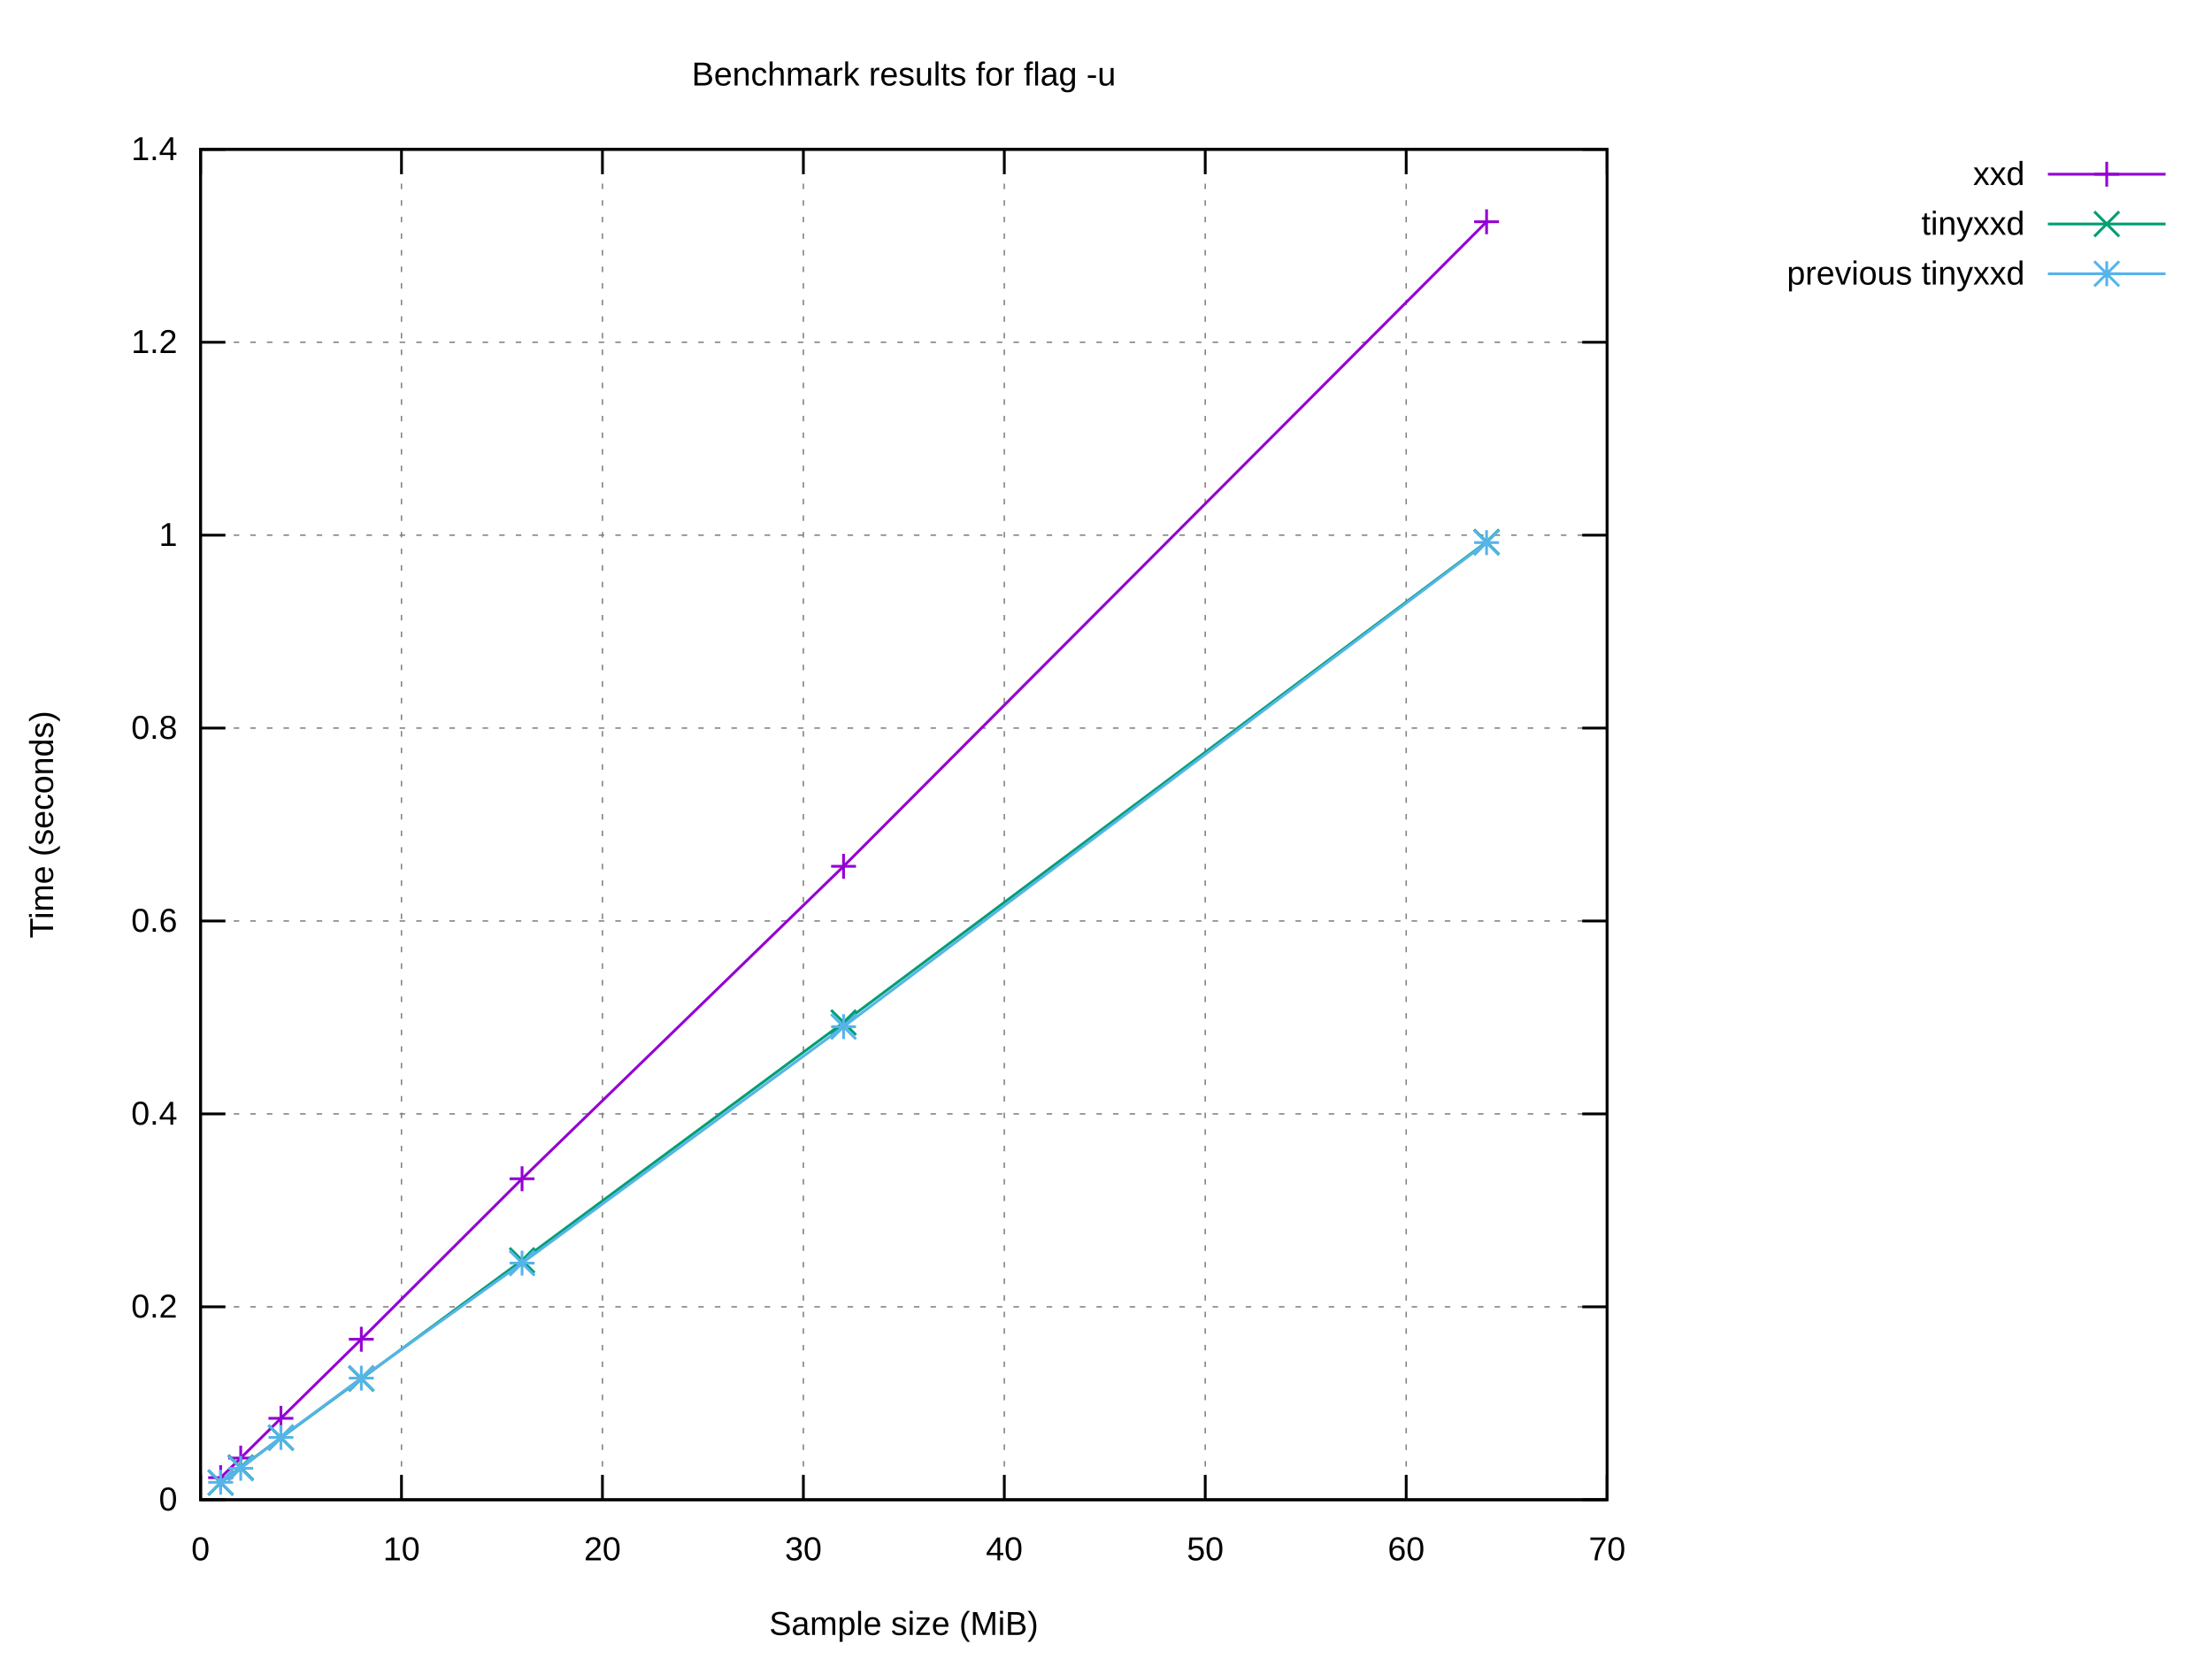
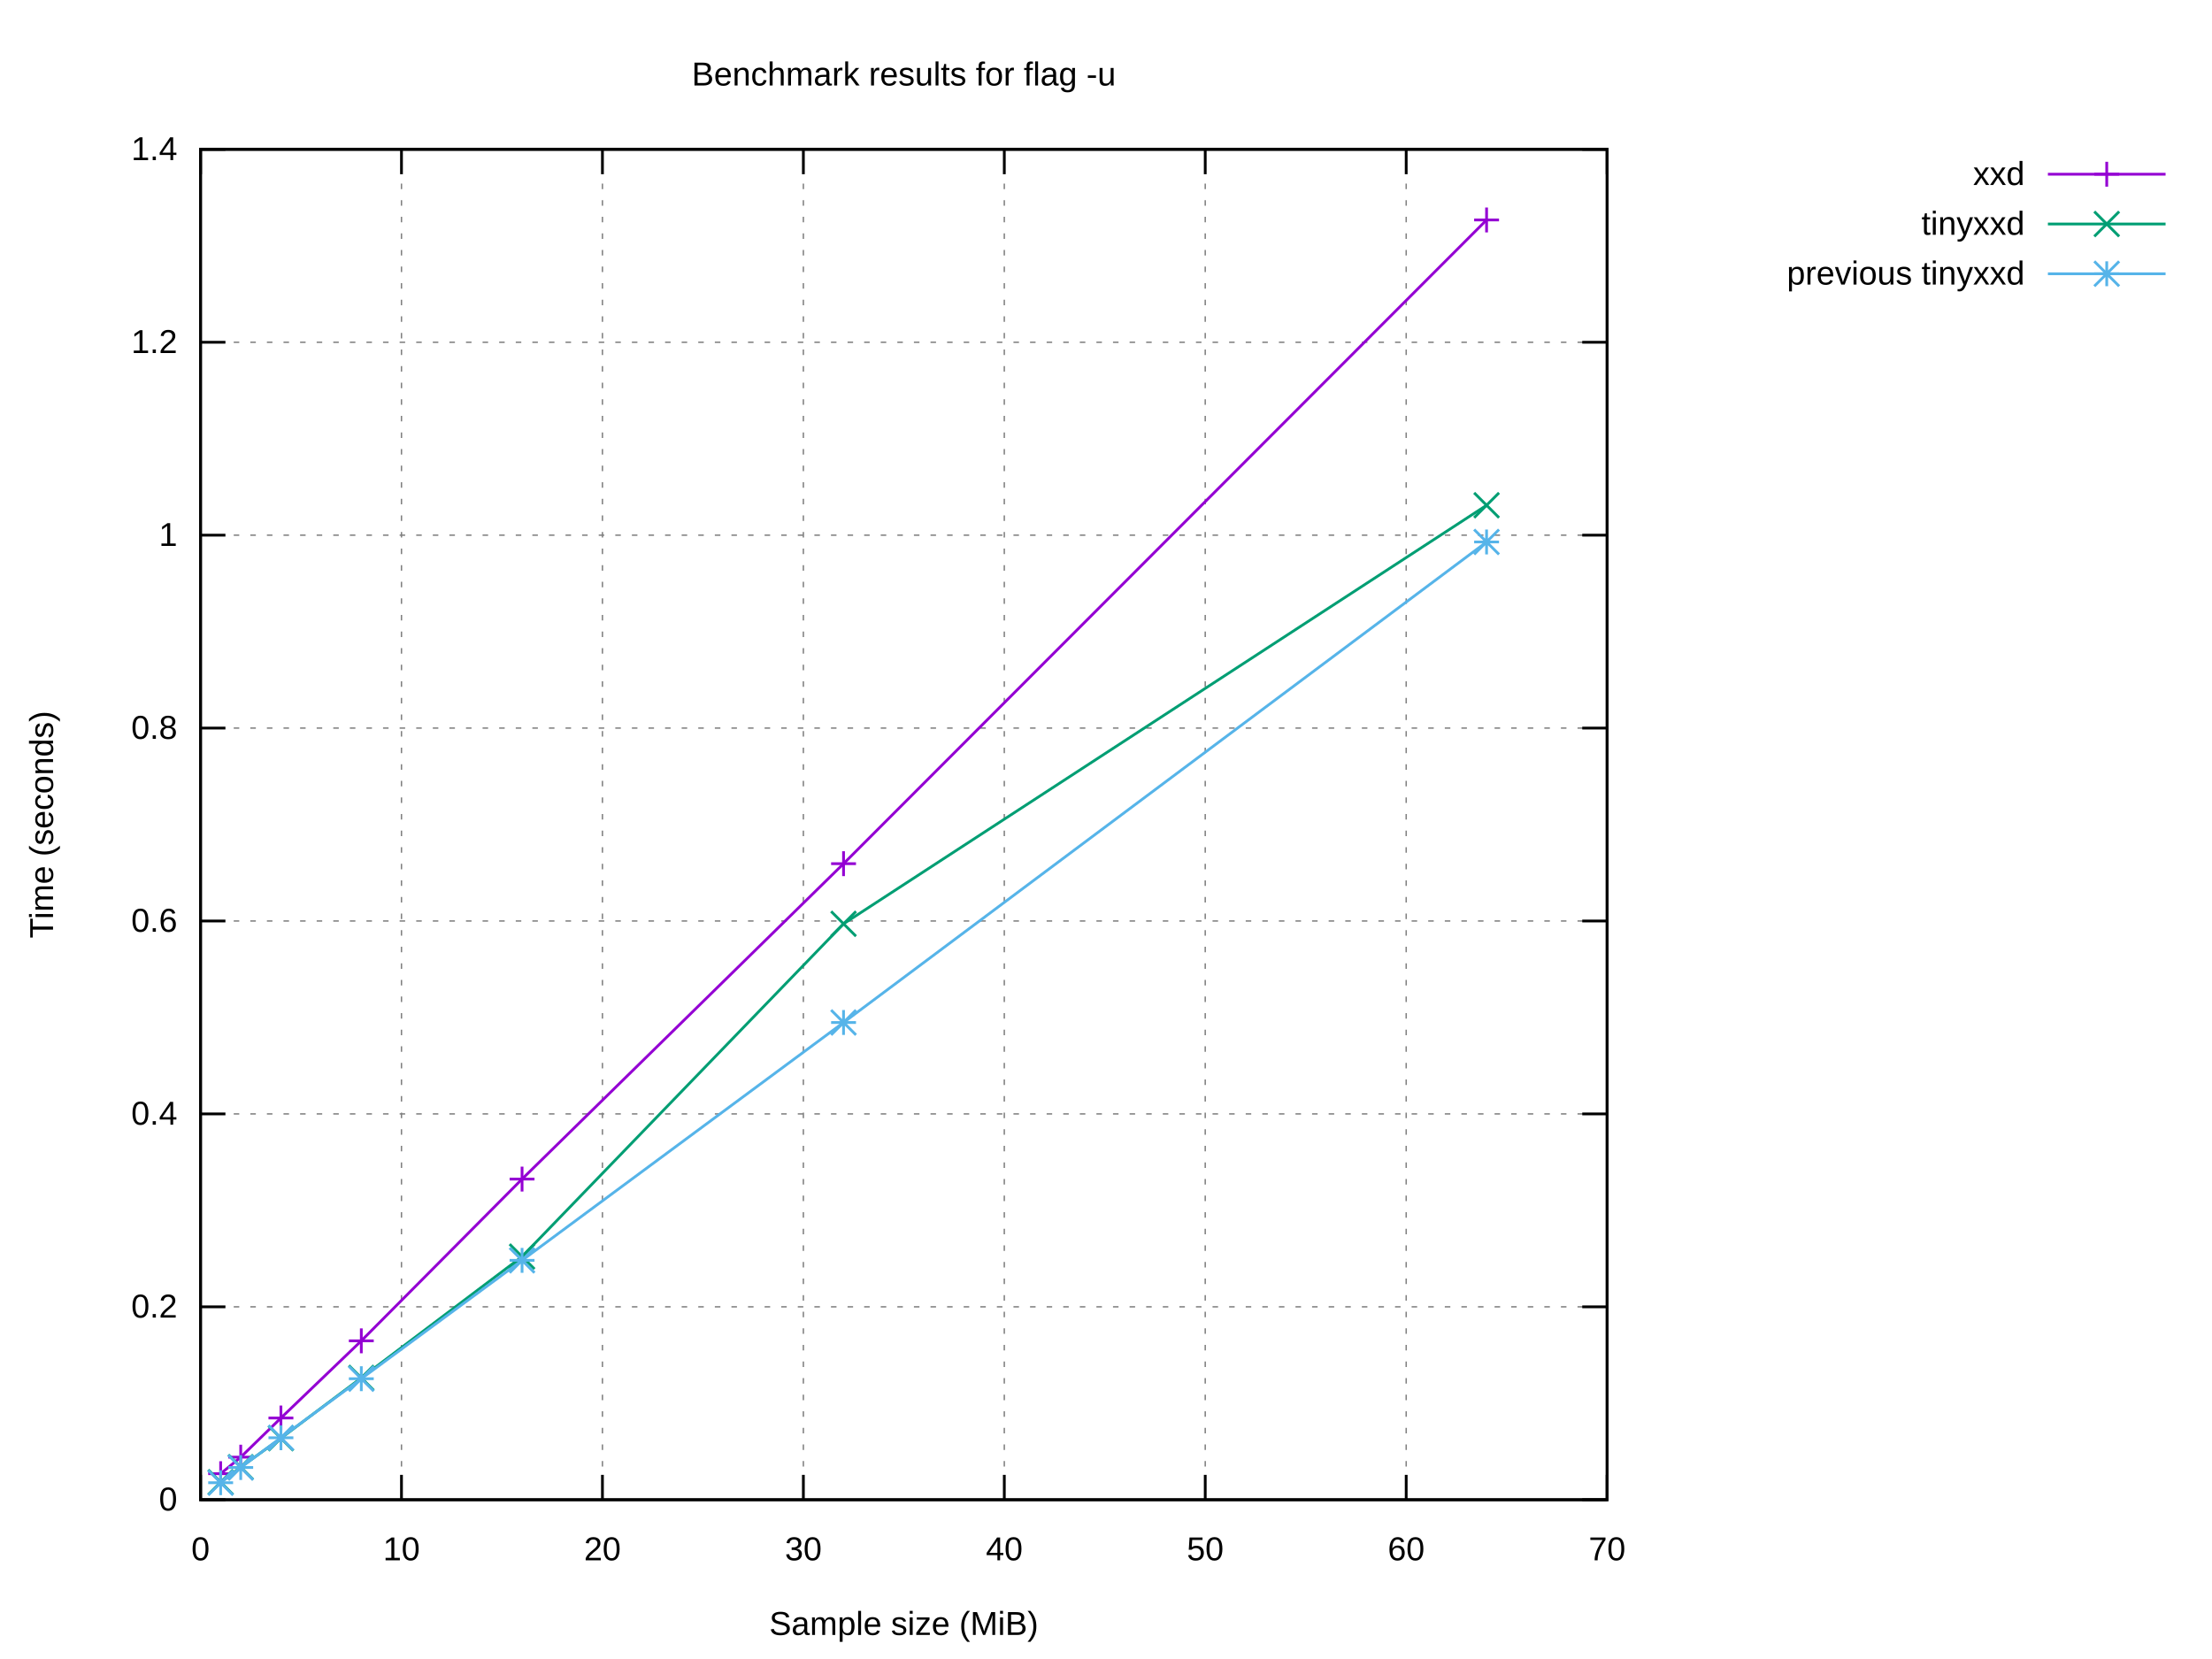
<svg xmlns="http://www.w3.org/2000/svg" xmlns:xlink="http://www.w3.org/1999/xlink" width="800" height="600" viewBox="0 0 800 600">
  <g id="gnuplot_canvas">
    <rect x="0" y="0" width="800" height="600" fill="#ffffff" />
    <defs>
      <circle id="gpDot" r="0.5" stroke-width="0.5" stroke="currentColor" />
      <path id="gpPt0" stroke-width="0.222" stroke="currentColor" d="M-1,0 h2 M0,-1 v2" />
      <path id="gpPt1" stroke-width="0.222" stroke="currentColor" d="M-1,-1 L1,1 M1,-1 L-1,1" />
      <path id="gpPt2" stroke-width="0.222" stroke="currentColor" d="M-1,0 L1,0 M0,-1 L0,1 M-1,-1 L1,1 M-1,1 L1,-1" />
      <rect id="gpPt3" stroke-width="0.222" stroke="currentColor" x="-1" y="-1" width="2" height="2" />
      <rect id="gpPt4" stroke-width="0.222" stroke="currentColor" fill="currentColor" x="-1" y="-1" width="2" height="2" />
      <circle id="gpPt5" stroke-width="0.222" stroke="currentColor" cx="0" cy="0" r="1" />
      <use xlink:href="#gpPt5" id="gpPt6" fill="currentColor" stroke="none" />
      <path id="gpPt7" stroke-width="0.222" stroke="currentColor" d="M0,-1.33 L-1.33,0.67 L1.33,0.67 z" />
      <use xlink:href="#gpPt7" id="gpPt8" fill="currentColor" stroke="none" />
      <use xlink:href="#gpPt7" id="gpPt9" stroke="currentColor" transform="rotate(180)" />
      <use xlink:href="#gpPt9" id="gpPt10" fill="currentColor" stroke="none" />
      <use xlink:href="#gpPt3" id="gpPt11" stroke="currentColor" transform="rotate(45)" />
      <use xlink:href="#gpPt11" id="gpPt12" fill="currentColor" stroke="none" />
      <path id="gpPt13" stroke-width="0.222" stroke="currentColor" d="M0,1.330 L1.265,0.411 L0.782,-1.067 L-0.782,-1.076 L-1.265,0.411 z" />
      <use xlink:href="#gpPt13" id="gpPt14" fill="currentColor" stroke="none" />
      <filter id="textbox" filterUnits="objectBoundingBox" x="0" y="0" height="1" width="1">
        <feFlood flood-color="#FFFFFF" flood-opacity="1" result="bgnd" />
        <feComposite in="SourceGraphic" in2="bgnd" operator="atop" />
      </filter>
      <filter id="greybox" filterUnits="objectBoundingBox" x="0" y="0" height="1" width="1">
        <feFlood flood-color="lightgrey" flood-opacity="1" result="grey" />
        <feComposite in="SourceGraphic" in2="grey" operator="atop" />
      </filter>
    </defs>
    <g fill="none" color="#FFFFFF" stroke="currentColor" stroke-width="1.00" stroke-linecap="butt" stroke-linejoin="miter">
</g>
    <g fill="none" color="black" stroke="currentColor" stroke-width="1.00" stroke-linecap="butt" stroke-linejoin="miter">
</g>
    <g fill="none" color="black" stroke="black" stroke-width="0.50" stroke-linecap="butt" stroke-linejoin="miter">
</g>
    <g fill="none" color="gray" stroke="currentColor" stroke-width="0.50" stroke-linecap="butt" stroke-linejoin="miter">
      <path stroke="gray" stroke-dasharray="2,4" class="gridline" d="M72.53,542.40 L581.24,542.40  " />
    </g>
    <g fill="none" color="gray" stroke="gray" stroke-width="1.00" stroke-linecap="butt" stroke-linejoin="miter">
</g>
    <g fill="none" color="black" stroke="currentColor" stroke-width="1.00" stroke-linecap="butt" stroke-linejoin="miter">
      <path stroke="black" d="M72.53,542.40 L81.53,542.40 M581.24,542.40 L572.24,542.40  " />
      <g transform="translate(64.14,546.30)" stroke="none" fill="black" font-family="Arial" font-size="12.00" text-anchor="end">
        <text>
          <tspan font-family="Arial"> 0</tspan>
        </text>
      </g>
    </g>
    <g fill="none" color="black" stroke="currentColor" stroke-width="1.00" stroke-linecap="butt" stroke-linejoin="miter">
</g>
    <g fill="none" color="black" stroke="black" stroke-width="0.50" stroke-linecap="butt" stroke-linejoin="miter">
</g>
    <g fill="none" color="gray" stroke="currentColor" stroke-width="0.50" stroke-linecap="butt" stroke-linejoin="miter">
      <path stroke="gray" stroke-dasharray="2,4" class="gridline" d="M72.53,472.63 L581.24,472.63  " />
    </g>
    <g fill="none" color="gray" stroke="gray" stroke-width="1.00" stroke-linecap="butt" stroke-linejoin="miter">
</g>
    <g fill="none" color="black" stroke="currentColor" stroke-width="1.00" stroke-linecap="butt" stroke-linejoin="miter">
      <path stroke="black" d="M72.53,472.63 L81.53,472.63 M581.24,472.63 L572.24,472.63  " />
      <g transform="translate(64.14,476.53)" stroke="none" fill="black" font-family="Arial" font-size="12.00" text-anchor="end">
        <text>
          <tspan font-family="Arial"> 0.2</tspan>
        </text>
      </g>
    </g>
    <g fill="none" color="black" stroke="currentColor" stroke-width="1.00" stroke-linecap="butt" stroke-linejoin="miter">
</g>
    <g fill="none" color="black" stroke="black" stroke-width="0.50" stroke-linecap="butt" stroke-linejoin="miter">
</g>
    <g fill="none" color="gray" stroke="currentColor" stroke-width="0.50" stroke-linecap="butt" stroke-linejoin="miter">
      <path stroke="gray" stroke-dasharray="2,4" class="gridline" d="M72.53,402.86 L581.24,402.86  " />
    </g>
    <g fill="none" color="gray" stroke="gray" stroke-width="1.00" stroke-linecap="butt" stroke-linejoin="miter">
</g>
    <g fill="none" color="black" stroke="currentColor" stroke-width="1.00" stroke-linecap="butt" stroke-linejoin="miter">
      <path stroke="black" d="M72.53,402.86 L81.53,402.86 M581.24,402.86 L572.24,402.86  " />
      <g transform="translate(64.14,406.76)" stroke="none" fill="black" font-family="Arial" font-size="12.00" text-anchor="end">
        <text>
          <tspan font-family="Arial"> 0.4</tspan>
        </text>
      </g>
    </g>
    <g fill="none" color="black" stroke="currentColor" stroke-width="1.00" stroke-linecap="butt" stroke-linejoin="miter">
</g>
    <g fill="none" color="black" stroke="black" stroke-width="0.50" stroke-linecap="butt" stroke-linejoin="miter">
</g>
    <g fill="none" color="gray" stroke="currentColor" stroke-width="0.50" stroke-linecap="butt" stroke-linejoin="miter">
      <path stroke="gray" stroke-dasharray="2,4" class="gridline" d="M72.53,333.09 L581.24,333.09  " />
    </g>
    <g fill="none" color="gray" stroke="gray" stroke-width="1.00" stroke-linecap="butt" stroke-linejoin="miter">
</g>
    <g fill="none" color="black" stroke="currentColor" stroke-width="1.00" stroke-linecap="butt" stroke-linejoin="miter">
      <path stroke="black" d="M72.53,333.09 L81.53,333.09 M581.24,333.09 L572.24,333.09  " />
      <g transform="translate(64.14,336.99)" stroke="none" fill="black" font-family="Arial" font-size="12.00" text-anchor="end">
        <text>
          <tspan font-family="Arial"> 0.6</tspan>
        </text>
      </g>
    </g>
    <g fill="none" color="black" stroke="currentColor" stroke-width="1.00" stroke-linecap="butt" stroke-linejoin="miter">
</g>
    <g fill="none" color="black" stroke="black" stroke-width="0.50" stroke-linecap="butt" stroke-linejoin="miter">
</g>
    <g fill="none" color="gray" stroke="currentColor" stroke-width="0.50" stroke-linecap="butt" stroke-linejoin="miter">
      <path stroke="gray" stroke-dasharray="2,4" class="gridline" d="M72.53,263.32 L581.24,263.32  " />
    </g>
    <g fill="none" color="gray" stroke="gray" stroke-width="1.00" stroke-linecap="butt" stroke-linejoin="miter">
</g>
    <g fill="none" color="black" stroke="currentColor" stroke-width="1.00" stroke-linecap="butt" stroke-linejoin="miter">
      <path stroke="black" d="M72.53,263.32 L81.53,263.32 M581.24,263.32 L572.24,263.32  " />
      <g transform="translate(64.14,267.22)" stroke="none" fill="black" font-family="Arial" font-size="12.00" text-anchor="end">
        <text>
          <tspan font-family="Arial"> 0.8</tspan>
        </text>
      </g>
    </g>
    <g fill="none" color="black" stroke="currentColor" stroke-width="1.00" stroke-linecap="butt" stroke-linejoin="miter">
</g>
    <g fill="none" color="black" stroke="black" stroke-width="0.50" stroke-linecap="butt" stroke-linejoin="miter">
</g>
    <g fill="none" color="gray" stroke="currentColor" stroke-width="0.50" stroke-linecap="butt" stroke-linejoin="miter">
      <path stroke="gray" stroke-dasharray="2,4" class="gridline" d="M72.53,193.55 L581.24,193.55  " />
    </g>
    <g fill="none" color="gray" stroke="gray" stroke-width="1.00" stroke-linecap="butt" stroke-linejoin="miter">
</g>
    <g fill="none" color="black" stroke="currentColor" stroke-width="1.00" stroke-linecap="butt" stroke-linejoin="miter">
      <path stroke="black" d="M72.53,193.55 L81.53,193.55 M581.24,193.55 L572.24,193.55  " />
      <g transform="translate(64.14,197.45)" stroke="none" fill="black" font-family="Arial" font-size="12.00" text-anchor="end">
        <text>
          <tspan font-family="Arial"> 1</tspan>
        </text>
      </g>
    </g>
    <g fill="none" color="black" stroke="currentColor" stroke-width="1.00" stroke-linecap="butt" stroke-linejoin="miter">
</g>
    <g fill="none" color="black" stroke="black" stroke-width="0.50" stroke-linecap="butt" stroke-linejoin="miter">
</g>
    <g fill="none" color="gray" stroke="currentColor" stroke-width="0.50" stroke-linecap="butt" stroke-linejoin="miter">
      <path stroke="gray" stroke-dasharray="2,4" class="gridline" d="M72.53,123.78 L581.24,123.78  " />
    </g>
    <g fill="none" color="gray" stroke="gray" stroke-width="1.00" stroke-linecap="butt" stroke-linejoin="miter">
</g>
    <g fill="none" color="black" stroke="currentColor" stroke-width="1.00" stroke-linecap="butt" stroke-linejoin="miter">
      <path stroke="black" d="M72.53,123.78 L81.53,123.78 M581.24,123.78 L572.24,123.78  " />
      <g transform="translate(64.14,127.68)" stroke="none" fill="black" font-family="Arial" font-size="12.00" text-anchor="end">
        <text>
          <tspan font-family="Arial"> 1.2</tspan>
        </text>
      </g>
    </g>
    <g fill="none" color="black" stroke="currentColor" stroke-width="1.00" stroke-linecap="butt" stroke-linejoin="miter">
</g>
    <g fill="none" color="black" stroke="black" stroke-width="0.50" stroke-linecap="butt" stroke-linejoin="miter">
</g>
    <g fill="none" color="gray" stroke="currentColor" stroke-width="0.50" stroke-linecap="butt" stroke-linejoin="miter">
      <path stroke="gray" stroke-dasharray="2,4" class="gridline" d="M72.53,54.01 L581.24,54.01  " />
    </g>
    <g fill="none" color="gray" stroke="gray" stroke-width="1.00" stroke-linecap="butt" stroke-linejoin="miter">
</g>
    <g fill="none" color="black" stroke="currentColor" stroke-width="1.00" stroke-linecap="butt" stroke-linejoin="miter">
      <path stroke="black" d="M72.53,54.01 L81.53,54.01 M581.24,54.01 L572.24,54.01  " />
      <g transform="translate(64.14,57.91)" stroke="none" fill="black" font-family="Arial" font-size="12.00" text-anchor="end">
        <text>
          <tspan font-family="Arial"> 1.4</tspan>
        </text>
      </g>
    </g>
    <g fill="none" color="black" stroke="currentColor" stroke-width="1.00" stroke-linecap="butt" stroke-linejoin="miter">
</g>
    <g fill="none" color="black" stroke="black" stroke-width="0.50" stroke-linecap="butt" stroke-linejoin="miter">
</g>
    <g fill="none" color="gray" stroke="currentColor" stroke-width="0.50" stroke-linecap="butt" stroke-linejoin="miter">
      <path stroke="gray" stroke-dasharray="2,4" class="gridline" d="M72.53,542.40 L72.53,54.01  " />
    </g>
    <g fill="none" color="gray" stroke="gray" stroke-width="1.00" stroke-linecap="butt" stroke-linejoin="miter">
</g>
    <g fill="none" color="black" stroke="currentColor" stroke-width="1.00" stroke-linecap="butt" stroke-linejoin="miter">
      <path stroke="black" d="M72.53,542.40 L72.53,533.40 M72.53,54.01 L72.53,63.01  " />
      <g transform="translate(72.53,564.30)" stroke="none" fill="black" font-family="Arial" font-size="12.00" text-anchor="middle">
        <text>
          <tspan font-family="Arial"> 0</tspan>
        </text>
      </g>
    </g>
    <g fill="none" color="black" stroke="currentColor" stroke-width="1.00" stroke-linecap="butt" stroke-linejoin="miter">
</g>
    <g fill="none" color="black" stroke="black" stroke-width="0.50" stroke-linecap="butt" stroke-linejoin="miter">
</g>
    <g fill="none" color="gray" stroke="currentColor" stroke-width="0.50" stroke-linecap="butt" stroke-linejoin="miter">
      <path stroke="gray" stroke-dasharray="2,4" class="gridline" d="M145.20,542.40 L145.20,54.01  " />
    </g>
    <g fill="none" color="gray" stroke="gray" stroke-width="1.00" stroke-linecap="butt" stroke-linejoin="miter">
</g>
    <g fill="none" color="black" stroke="currentColor" stroke-width="1.00" stroke-linecap="butt" stroke-linejoin="miter">
      <path stroke="black" d="M145.20,542.40 L145.20,533.40 M145.20,54.01 L145.20,63.01  " />
      <g transform="translate(145.20,564.30)" stroke="none" fill="black" font-family="Arial" font-size="12.00" text-anchor="middle">
        <text>
          <tspan font-family="Arial"> 10</tspan>
        </text>
      </g>
    </g>
    <g fill="none" color="black" stroke="currentColor" stroke-width="1.00" stroke-linecap="butt" stroke-linejoin="miter">
</g>
    <g fill="none" color="black" stroke="black" stroke-width="0.50" stroke-linecap="butt" stroke-linejoin="miter">
</g>
    <g fill="none" color="gray" stroke="currentColor" stroke-width="0.50" stroke-linecap="butt" stroke-linejoin="miter">
      <path stroke="gray" stroke-dasharray="2,4" class="gridline" d="M217.88,542.40 L217.88,54.01  " />
    </g>
    <g fill="none" color="gray" stroke="gray" stroke-width="1.00" stroke-linecap="butt" stroke-linejoin="miter">
</g>
    <g fill="none" color="black" stroke="currentColor" stroke-width="1.00" stroke-linecap="butt" stroke-linejoin="miter">
      <path stroke="black" d="M217.88,542.40 L217.88,533.40 M217.88,54.01 L217.88,63.01  " />
      <g transform="translate(217.88,564.30)" stroke="none" fill="black" font-family="Arial" font-size="12.00" text-anchor="middle">
        <text>
          <tspan font-family="Arial"> 20</tspan>
        </text>
      </g>
    </g>
    <g fill="none" color="black" stroke="currentColor" stroke-width="1.00" stroke-linecap="butt" stroke-linejoin="miter">
</g>
    <g fill="none" color="black" stroke="black" stroke-width="0.50" stroke-linecap="butt" stroke-linejoin="miter">
</g>
    <g fill="none" color="gray" stroke="currentColor" stroke-width="0.50" stroke-linecap="butt" stroke-linejoin="miter">
      <path stroke="gray" stroke-dasharray="2,4" class="gridline" d="M290.55,542.40 L290.55,54.01  " />
    </g>
    <g fill="none" color="gray" stroke="gray" stroke-width="1.00" stroke-linecap="butt" stroke-linejoin="miter">
</g>
    <g fill="none" color="black" stroke="currentColor" stroke-width="1.00" stroke-linecap="butt" stroke-linejoin="miter">
      <path stroke="black" d="M290.55,542.40 L290.55,533.40 M290.55,54.01 L290.55,63.01  " />
      <g transform="translate(290.55,564.30)" stroke="none" fill="black" font-family="Arial" font-size="12.00" text-anchor="middle">
        <text>
          <tspan font-family="Arial"> 30</tspan>
        </text>
      </g>
    </g>
    <g fill="none" color="black" stroke="currentColor" stroke-width="1.00" stroke-linecap="butt" stroke-linejoin="miter">
</g>
    <g fill="none" color="black" stroke="black" stroke-width="0.50" stroke-linecap="butt" stroke-linejoin="miter">
</g>
    <g fill="none" color="gray" stroke="currentColor" stroke-width="0.50" stroke-linecap="butt" stroke-linejoin="miter">
      <path stroke="gray" stroke-dasharray="2,4" class="gridline" d="M363.22,542.40 L363.22,54.01  " />
    </g>
    <g fill="none" color="gray" stroke="gray" stroke-width="1.00" stroke-linecap="butt" stroke-linejoin="miter">
</g>
    <g fill="none" color="black" stroke="currentColor" stroke-width="1.00" stroke-linecap="butt" stroke-linejoin="miter">
      <path stroke="black" d="M363.22,542.40 L363.22,533.40 M363.22,54.01 L363.22,63.01  " />
      <g transform="translate(363.22,564.30)" stroke="none" fill="black" font-family="Arial" font-size="12.00" text-anchor="middle">
        <text>
          <tspan font-family="Arial"> 40</tspan>
        </text>
      </g>
    </g>
    <g fill="none" color="black" stroke="currentColor" stroke-width="1.00" stroke-linecap="butt" stroke-linejoin="miter">
</g>
    <g fill="none" color="black" stroke="black" stroke-width="0.50" stroke-linecap="butt" stroke-linejoin="miter">
</g>
    <g fill="none" color="gray" stroke="currentColor" stroke-width="0.50" stroke-linecap="butt" stroke-linejoin="miter">
      <path stroke="gray" stroke-dasharray="2,4" class="gridline" d="M435.89,542.40 L435.89,54.01  " />
    </g>
    <g fill="none" color="gray" stroke="gray" stroke-width="1.00" stroke-linecap="butt" stroke-linejoin="miter">
</g>
    <g fill="none" color="black" stroke="currentColor" stroke-width="1.00" stroke-linecap="butt" stroke-linejoin="miter">
      <path stroke="black" d="M435.89,542.40 L435.89,533.40 M435.89,54.01 L435.89,63.01  " />
      <g transform="translate(435.89,564.30)" stroke="none" fill="black" font-family="Arial" font-size="12.00" text-anchor="middle">
        <text>
          <tspan font-family="Arial"> 50</tspan>
        </text>
      </g>
    </g>
    <g fill="none" color="black" stroke="currentColor" stroke-width="1.00" stroke-linecap="butt" stroke-linejoin="miter">
</g>
    <g fill="none" color="black" stroke="black" stroke-width="0.50" stroke-linecap="butt" stroke-linejoin="miter">
</g>
    <g fill="none" color="gray" stroke="currentColor" stroke-width="0.50" stroke-linecap="butt" stroke-linejoin="miter">
      <path stroke="gray" stroke-dasharray="2,4" class="gridline" d="M508.57,542.40 L508.57,54.01  " />
    </g>
    <g fill="none" color="gray" stroke="gray" stroke-width="1.00" stroke-linecap="butt" stroke-linejoin="miter">
</g>
    <g fill="none" color="black" stroke="currentColor" stroke-width="1.00" stroke-linecap="butt" stroke-linejoin="miter">
      <path stroke="black" d="M508.57,542.40 L508.57,533.40 M508.57,54.01 L508.57,63.01  " />
      <g transform="translate(508.57,564.30)" stroke="none" fill="black" font-family="Arial" font-size="12.00" text-anchor="middle">
        <text>
          <tspan font-family="Arial"> 60</tspan>
        </text>
      </g>
    </g>
    <g fill="none" color="black" stroke="currentColor" stroke-width="1.00" stroke-linecap="butt" stroke-linejoin="miter">
</g>
    <g fill="none" color="black" stroke="black" stroke-width="0.50" stroke-linecap="butt" stroke-linejoin="miter">
</g>
    <g fill="none" color="gray" stroke="currentColor" stroke-width="0.50" stroke-linecap="butt" stroke-linejoin="miter">
      <path stroke="gray" stroke-dasharray="2,4" class="gridline" d="M581.24,542.40 L581.24,54.01  " />
    </g>
    <g fill="none" color="gray" stroke="gray" stroke-width="1.00" stroke-linecap="butt" stroke-linejoin="miter">
</g>
    <g fill="none" color="black" stroke="currentColor" stroke-width="1.00" stroke-linecap="butt" stroke-linejoin="miter">
      <path stroke="black" d="M581.24,542.40 L581.24,533.40 M581.24,54.01 L581.24,63.01  " />
      <g transform="translate(581.24,564.30)" stroke="none" fill="black" font-family="Arial" font-size="12.00" text-anchor="middle">
        <text>
          <tspan font-family="Arial"> 70</tspan>
        </text>
      </g>
    </g>
    <g fill="none" color="black" stroke="currentColor" stroke-width="1.00" stroke-linecap="butt" stroke-linejoin="miter">
</g>
    <g fill="none" color="black" stroke="currentColor" stroke-width="1.00" stroke-linecap="butt" stroke-linejoin="miter">
      <path stroke="black" d="M72.53,54.01 L72.53,542.40 L581.24,542.40 L581.24,54.01 L72.53,54.01 Z  " />
    </g>
    <g fill="none" color="black" stroke="currentColor" stroke-width="1.00" stroke-linecap="butt" stroke-linejoin="miter">
</g>
    <g id="gnuplot_plot_1">
      <g fill="none" color="black" stroke="currentColor" stroke-width="1.00" stroke-linecap="butt" stroke-linejoin="miter">
        <g transform="translate(732.26,66.91)" stroke="none" fill="black" font-family="Arial" font-size="12.00" text-anchor="end">
          <text>
            <tspan font-family="Arial">xxd</tspan>
          </text>
        </g>
      </g>
      <g fill="none" color="black" stroke="currentColor" stroke-width="1.00" stroke-linecap="butt" stroke-linejoin="miter">
-         <path stroke="rgb(148,   0, 211)" d="M740.65,63.01 L783.21,63.01 M537.64,80.20 L305.08,313.31 L188.81,426.32 L130.67,484.36 L101.60,512.95 L87.06,527.33   L79.80,534.41  " />
-         <use xlink:href="#gpPt0" transform="translate(537.64,80.20) scale(4.50)" color="rgb(148,   0, 211)" />
-         <use xlink:href="#gpPt0" transform="translate(305.08,313.31) scale(4.50)" color="rgb(148,   0, 211)" />
-         <use xlink:href="#gpPt0" transform="translate(188.81,426.32) scale(4.50)" color="rgb(148,   0, 211)" />
-         <use xlink:href="#gpPt0" transform="translate(130.67,484.36) scale(4.50)" color="rgb(148,   0, 211)" />
-         <use xlink:href="#gpPt0" transform="translate(101.60,512.95) scale(4.50)" color="rgb(148,   0, 211)" />
-         <use xlink:href="#gpPt0" transform="translate(87.06,527.33) scale(4.50)" color="rgb(148,   0, 211)" />
-         <use xlink:href="#gpPt0" transform="translate(79.80,534.41) scale(4.50)" color="rgb(148,   0, 211)" />
+         <path stroke="rgb(148,   0, 211)" d="M740.65,63.01 L783.21,63.01 M537.64,79.55 L305.08,312.36 L188.81,426.43 L130.67,484.93 L101.60,512.84 L87.06,527.00   L79.80,532.98  " />
+         <use xlink:href="#gpPt0" transform="translate(537.64,79.55) scale(4.50)" color="rgb(148,   0, 211)" />
+         <use xlink:href="#gpPt0" transform="translate(305.08,312.36) scale(4.50)" color="rgb(148,   0, 211)" />
+         <use xlink:href="#gpPt0" transform="translate(188.81,426.43) scale(4.50)" color="rgb(148,   0, 211)" />
+         <use xlink:href="#gpPt0" transform="translate(130.67,484.93) scale(4.50)" color="rgb(148,   0, 211)" />
+         <use xlink:href="#gpPt0" transform="translate(101.60,512.84) scale(4.50)" color="rgb(148,   0, 211)" />
+         <use xlink:href="#gpPt0" transform="translate(87.06,527.00) scale(4.50)" color="rgb(148,   0, 211)" />
+         <use xlink:href="#gpPt0" transform="translate(79.80,532.98) scale(4.50)" color="rgb(148,   0, 211)" />
        <use xlink:href="#gpPt0" transform="translate(761.93,63.01) scale(4.50)" color="rgb(148,   0, 211)" />
      </g>
    </g>
    <g id="gnuplot_plot_2">
      <g fill="none" color="black" stroke="currentColor" stroke-width="1.00" stroke-linecap="butt" stroke-linejoin="miter">
        <g transform="translate(732.26,84.91)" stroke="none" fill="black" font-family="Arial" font-size="12.00" text-anchor="end">
          <text>
            <tspan font-family="Arial">tinyxxd</tspan>
          </text>
        </g>
      </g>
      <g fill="none" color="black" stroke="currentColor" stroke-width="1.00" stroke-linecap="butt" stroke-linejoin="miter">
-         <path stroke="rgb(  0, 158, 115)" d="M740.65,81.01 L783.21,81.01 M537.64,196.01 L305.08,369.80 L188.81,455.82 L130.67,498.63 L101.60,519.99 L87.06,530.75   L79.80,536.24  " />
-         <use xlink:href="#gpPt1" transform="translate(537.64,196.01) scale(4.50)" color="rgb(  0, 158, 115)" />
-         <use xlink:href="#gpPt1" transform="translate(305.08,369.80) scale(4.50)" color="rgb(  0, 158, 115)" />
-         <use xlink:href="#gpPt1" transform="translate(188.81,455.82) scale(4.50)" color="rgb(  0, 158, 115)" />
-         <use xlink:href="#gpPt1" transform="translate(130.67,498.63) scale(4.50)" color="rgb(  0, 158, 115)" />
-         <use xlink:href="#gpPt1" transform="translate(101.60,519.99) scale(4.50)" color="rgb(  0, 158, 115)" />
-         <use xlink:href="#gpPt1" transform="translate(87.06,530.75) scale(4.50)" color="rgb(  0, 158, 115)" />
-         <use xlink:href="#gpPt1" transform="translate(79.80,536.24) scale(4.50)" color="rgb(  0, 158, 115)" />
+         <path stroke="rgb(  0, 158, 115)" d="M740.65,81.01 L783.21,81.01 M537.64,182.73 L305.08,334.11 L188.81,454.46 L130.67,498.32 L101.60,520.15 L87.06,530.62   L79.80,536.05  " />
+         <use xlink:href="#gpPt1" transform="translate(537.64,182.73) scale(4.50)" color="rgb(  0, 158, 115)" />
+         <use xlink:href="#gpPt1" transform="translate(305.08,334.11) scale(4.50)" color="rgb(  0, 158, 115)" />
+         <use xlink:href="#gpPt1" transform="translate(188.81,454.46) scale(4.50)" color="rgb(  0, 158, 115)" />
+         <use xlink:href="#gpPt1" transform="translate(130.67,498.32) scale(4.50)" color="rgb(  0, 158, 115)" />
+         <use xlink:href="#gpPt1" transform="translate(101.60,520.15) scale(4.50)" color="rgb(  0, 158, 115)" />
+         <use xlink:href="#gpPt1" transform="translate(87.06,530.62) scale(4.50)" color="rgb(  0, 158, 115)" />
+         <use xlink:href="#gpPt1" transform="translate(79.80,536.05) scale(4.50)" color="rgb(  0, 158, 115)" />
        <use xlink:href="#gpPt1" transform="translate(761.93,81.01) scale(4.50)" color="rgb(  0, 158, 115)" />
      </g>
    </g>
    <g id="gnuplot_plot_3">
      <g fill="none" color="black" stroke="currentColor" stroke-width="1.00" stroke-linecap="butt" stroke-linejoin="miter">
        <g transform="translate(732.26,102.91)" stroke="none" fill="black" font-family="Arial" font-size="12.00" text-anchor="end">
          <text>
            <tspan font-family="Arial">previous tinyxxd</tspan>
          </text>
        </g>
      </g>
      <g fill="none" color="black" stroke="currentColor" stroke-width="1.00" stroke-linecap="butt" stroke-linejoin="miter">
-         <path stroke="rgb( 86, 180, 233)" d="M740.65,99.01 L783.21,99.01 M537.64,196.24 L305.08,371.31 L188.81,456.82 L130.67,498.42 L101.60,519.87 L87.06,531.03   L79.80,536.09  " />
-         <use xlink:href="#gpPt2" transform="translate(537.64,196.24) scale(4.50)" color="rgb( 86, 180, 233)" />
-         <use xlink:href="#gpPt2" transform="translate(305.08,371.31) scale(4.50)" color="rgb( 86, 180, 233)" />
-         <use xlink:href="#gpPt2" transform="translate(188.81,456.82) scale(4.50)" color="rgb( 86, 180, 233)" />
-         <use xlink:href="#gpPt2" transform="translate(130.67,498.42) scale(4.50)" color="rgb( 86, 180, 233)" />
-         <use xlink:href="#gpPt2" transform="translate(101.60,519.87) scale(4.50)" color="rgb( 86, 180, 233)" />
-         <use xlink:href="#gpPt2" transform="translate(87.06,531.03) scale(4.50)" color="rgb( 86, 180, 233)" />
-         <use xlink:href="#gpPt2" transform="translate(79.80,536.09) scale(4.50)" color="rgb( 86, 180, 233)" />
+         <path stroke="rgb( 86, 180, 233)" d="M740.65,99.01 L783.21,99.01 M537.64,196.01 L305.08,369.80 L188.81,455.82 L130.67,498.63 L101.60,519.99 L87.06,530.75   L79.80,536.24  " />
+         <use xlink:href="#gpPt2" transform="translate(537.64,196.01) scale(4.50)" color="rgb( 86, 180, 233)" />
+         <use xlink:href="#gpPt2" transform="translate(305.08,369.80) scale(4.50)" color="rgb( 86, 180, 233)" />
+         <use xlink:href="#gpPt2" transform="translate(188.81,455.82) scale(4.50)" color="rgb( 86, 180, 233)" />
+         <use xlink:href="#gpPt2" transform="translate(130.67,498.63) scale(4.50)" color="rgb( 86, 180, 233)" />
+         <use xlink:href="#gpPt2" transform="translate(101.60,519.99) scale(4.50)" color="rgb( 86, 180, 233)" />
+         <use xlink:href="#gpPt2" transform="translate(87.06,530.75) scale(4.50)" color="rgb( 86, 180, 233)" />
+         <use xlink:href="#gpPt2" transform="translate(79.80,536.24) scale(4.50)" color="rgb( 86, 180, 233)" />
        <use xlink:href="#gpPt2" transform="translate(761.93,99.01) scale(4.50)" color="rgb( 86, 180, 233)" />
      </g>
    </g>
    <g fill="none" color="#FFFFFF" stroke="rgb( 86, 180, 233)" stroke-width="2.00" stroke-linecap="butt" stroke-linejoin="miter">
</g>
    <g fill="none" color="black" stroke="currentColor" stroke-width="2.00" stroke-linecap="butt" stroke-linejoin="miter">
</g>
    <g fill="none" color="black" stroke="black" stroke-width="1.00" stroke-linecap="butt" stroke-linejoin="miter">
</g>
    <g fill="none" color="black" stroke="currentColor" stroke-width="1.00" stroke-linecap="butt" stroke-linejoin="miter">
      <path stroke="black" d="M72.53,54.01 L72.53,542.40 L581.24,542.40 L581.24,54.01 L72.53,54.01 Z  " />
      <g transform="translate(19.18,298.21) rotate(270.00)" stroke="none" fill="black" font-family="Arial" font-size="12.00" text-anchor="middle">
        <text>
          <tspan font-family="Arial">Time (seconds)</tspan>
        </text>
      </g>
    </g>
    <g fill="none" color="black" stroke="currentColor" stroke-width="1.00" stroke-linecap="butt" stroke-linejoin="miter">
      <g transform="translate(326.88,591.30)" stroke="none" fill="black" font-family="Arial" font-size="12.00" text-anchor="middle">
        <text>
          <tspan font-family="Arial">Sample size (MiB)</tspan>
        </text>
      </g>
    </g>
    <g fill="none" color="black" stroke="currentColor" stroke-width="1.00" stroke-linecap="butt" stroke-linejoin="miter">
</g>
    <g fill="none" color="black" stroke="currentColor" stroke-width="1.00" stroke-linecap="butt" stroke-linejoin="miter">
      <g transform="translate(326.88,30.91)" stroke="none" fill="black" font-family="Arial" font-size="12.00" text-anchor="middle">
        <text>
          <tspan font-family="Arial">Benchmark results for flag -u</tspan>
        </text>
      </g>
    </g>
    <g fill="none" color="black" stroke="currentColor" stroke-width="1.00" stroke-linecap="butt" stroke-linejoin="miter">
</g>
  </g>
</svg>
